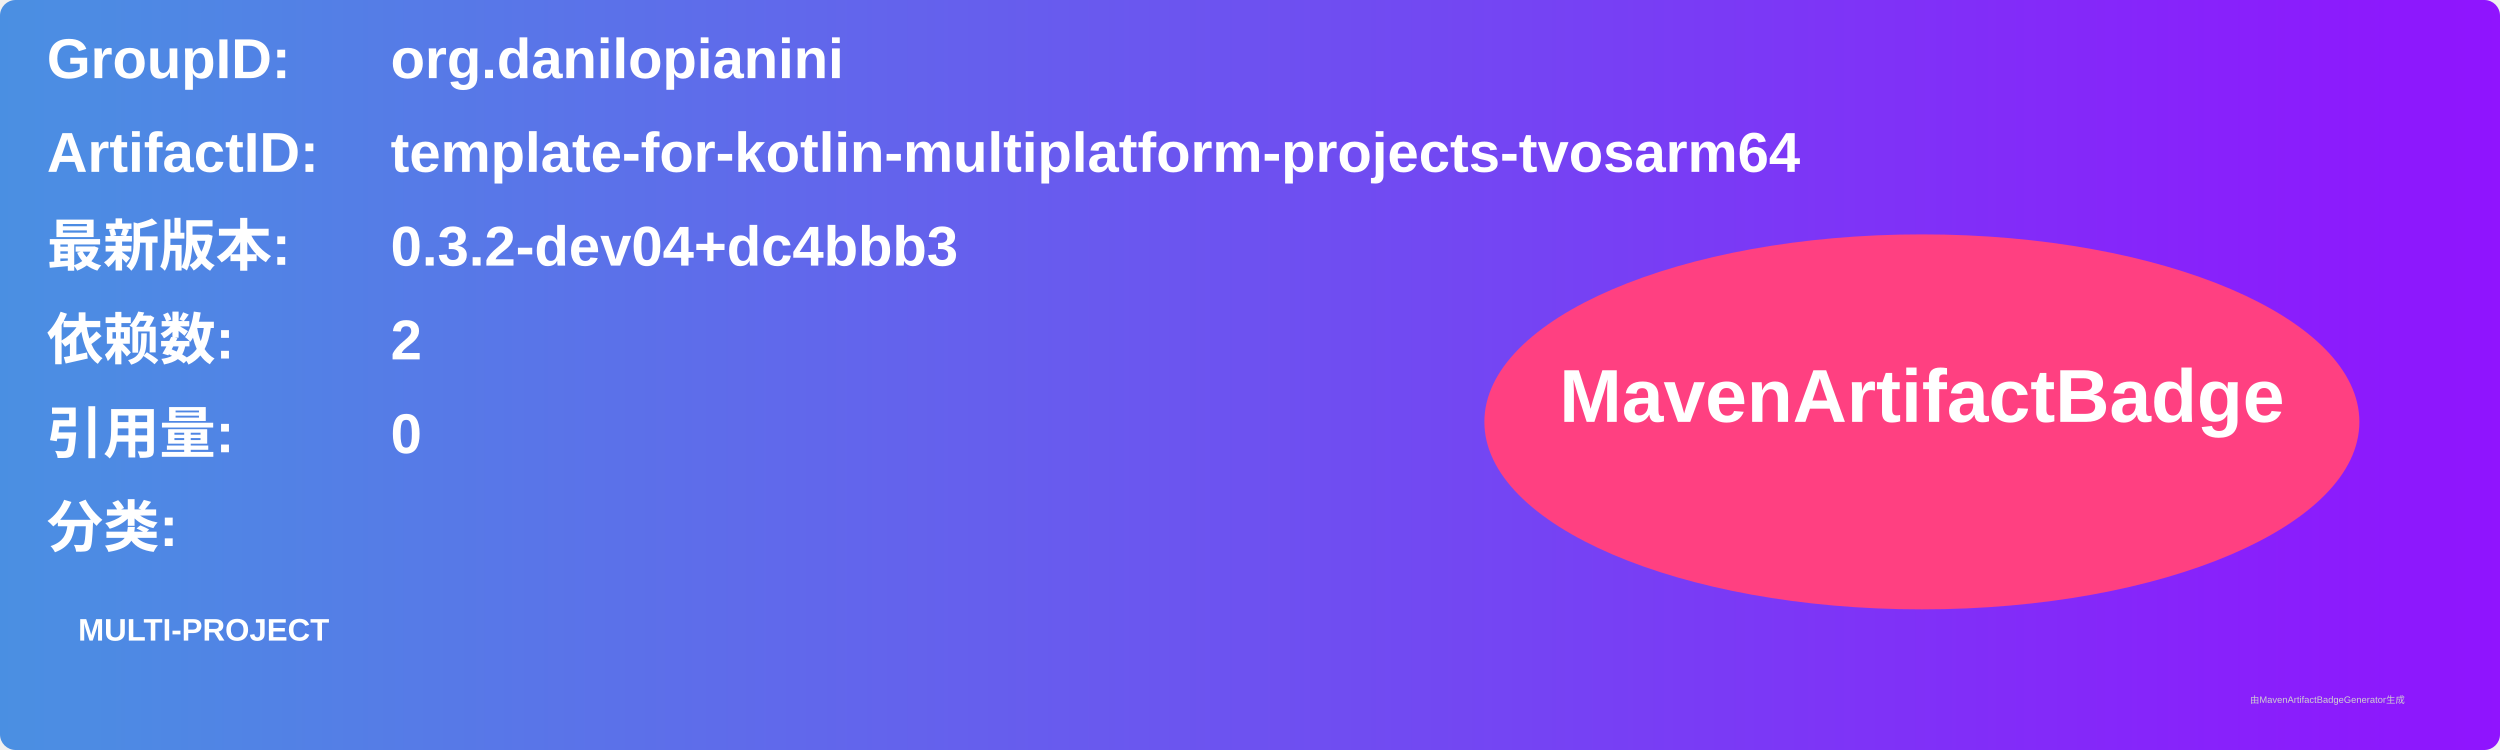
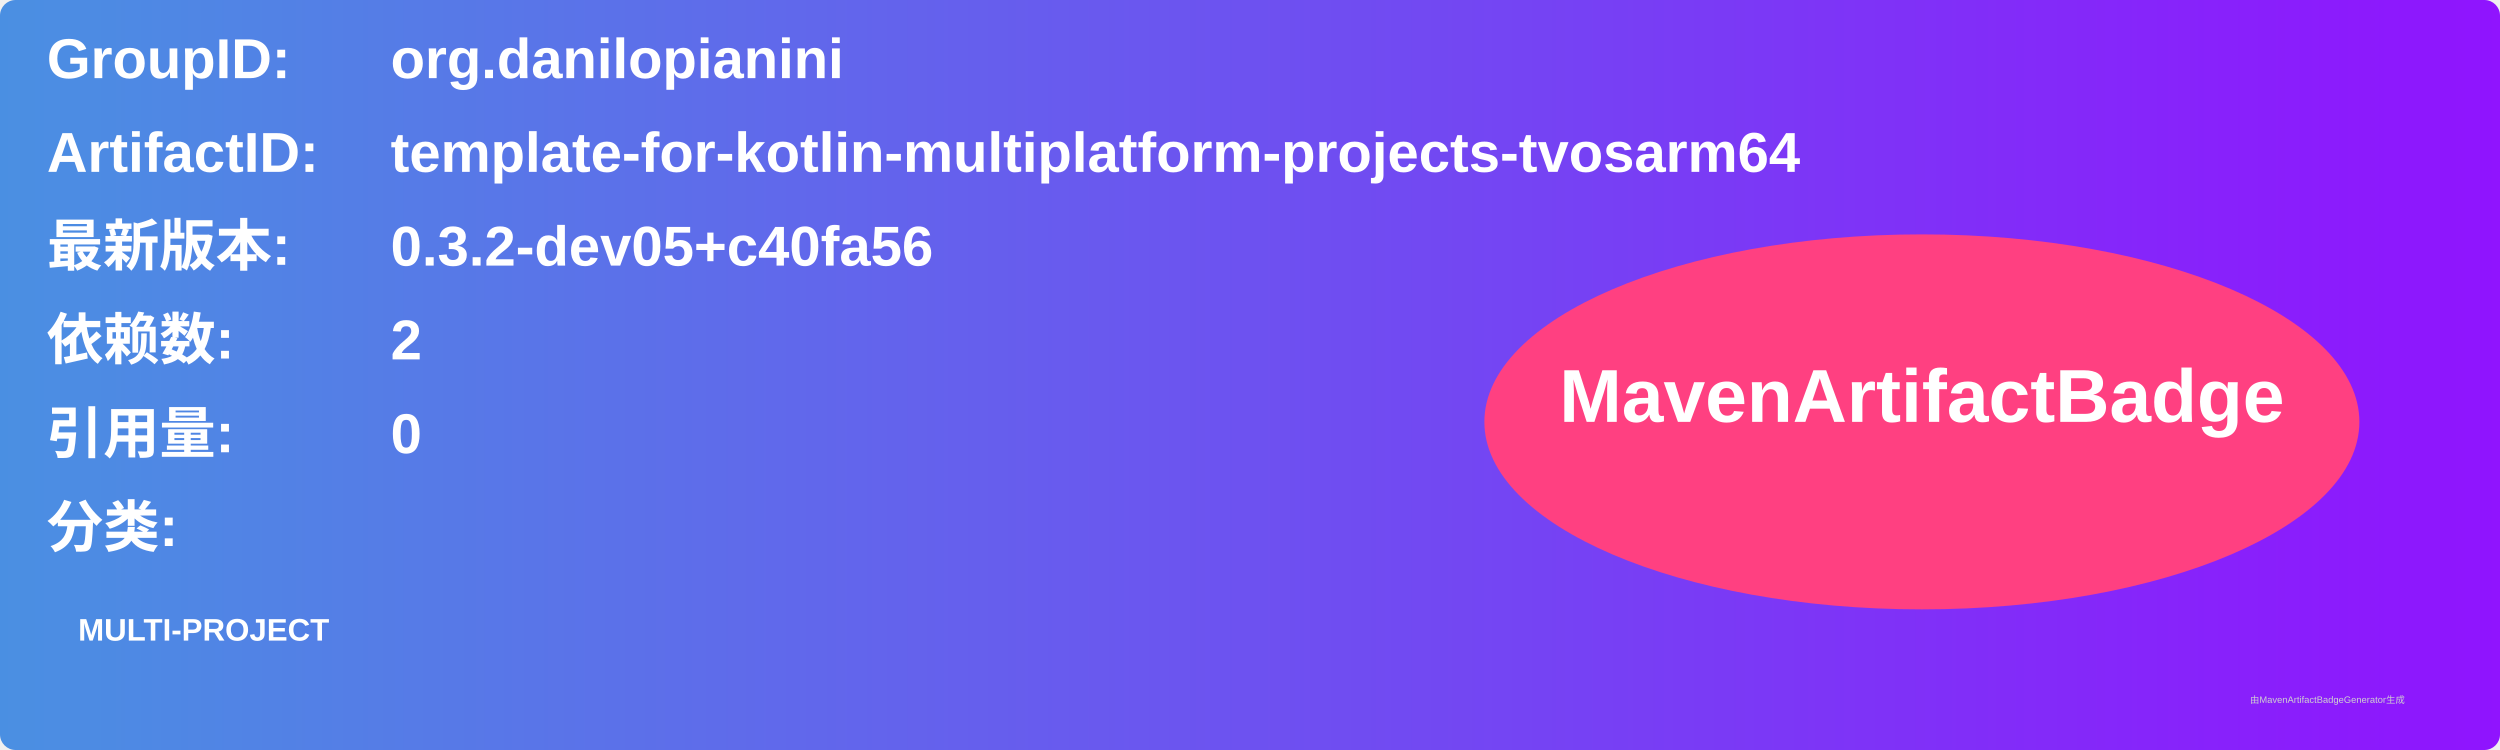
<svg xmlns="http://www.w3.org/2000/svg" width="800" height="240" viewBox="0 0 800 240">
  <linearGradient id="grad" x1="0%" y1="0%" x2="100%" y2="0%">
    <stop offset="0%" stop-color="#4a90e2" />
    <stop offset="100%" stop-color="#9013fe" />
  </linearGradient>
  <rect width="100%" height="100%" rx="5" ry="5" fill="url(#grad)" />
  <g transform="translate(15, 15)">
    <text x="0" y="10" font-family="Arial" font-size="18" fill="white" font-weight="bold" width="260">GroupID:</text>
    <text x="110" y="10" font-family="Arial" font-size="18" fill="white" font-weight="bold" width="460">org.danilopianini</text>
    <text x="0" y="40" font-family="Arial" font-size="18" fill="white" font-weight="bold" width="260">ArtifactID:</text>
    <text x="110" y="40" font-family="Arial" font-size="18" fill="white" font-weight="bold" width="460">template-for-kotlin-multiplatform-projects-tvosarm64</text>
    <text x="0" y="70" font-family="Arial" font-size="18" fill="white" font-weight="bold">最新版本:</text>
    <text x="110" y="70" font-family="Arial" font-size="18" fill="white" font-weight="bold">
-       <tspan font-weight="bold">0.3.2-dev04+dc4bbb3</tspan>
+       <tspan font-weight="bold">0.3.2-dev05+c40fa56</tspan>
    </text>
    <text x="0" y="100" font-family="Arial" font-size="18" fill="white" font-weight="bold">依赖数: </text>
    <text x="110" y="100" font-family="Arial" font-size="18" fill="white">
      <tspan font-weight="bold">2</tspan>
    </text>
    <text x="0" y="130" font-family="Arial" font-size="18" fill="white" font-weight="bold">引用量: </text>
    <text x="110" y="130" font-family="Arial" font-size="18" fill="white">
      <tspan font-weight="bold">0</tspan>
    </text>
    <text x="0" y="160" font-family="Arial" font-size="18" fill="white" font-weight="bold">分类:</text>
    <text x="10" y="190" font-family="Arial" font-size="10" fill="white">
      <tspan font-weight="bold">MULTI-PROJECT</tspan>
    </text>
    <ellipse cx="600" cy="120" rx="140" ry="60" fill="#ff4081" />
    <text x="600" y="120" text-anchor="middle" font-family="Arial" font-size="24" fill="white" font-weight="bold">MavenArtifactBadge</text>
  </g>
  <text x="720" y="225" font-family="Arial" font-size="3" fill="#d0d0d0">由MavenArtifactBadgeGenerator生成</text>
</svg>
